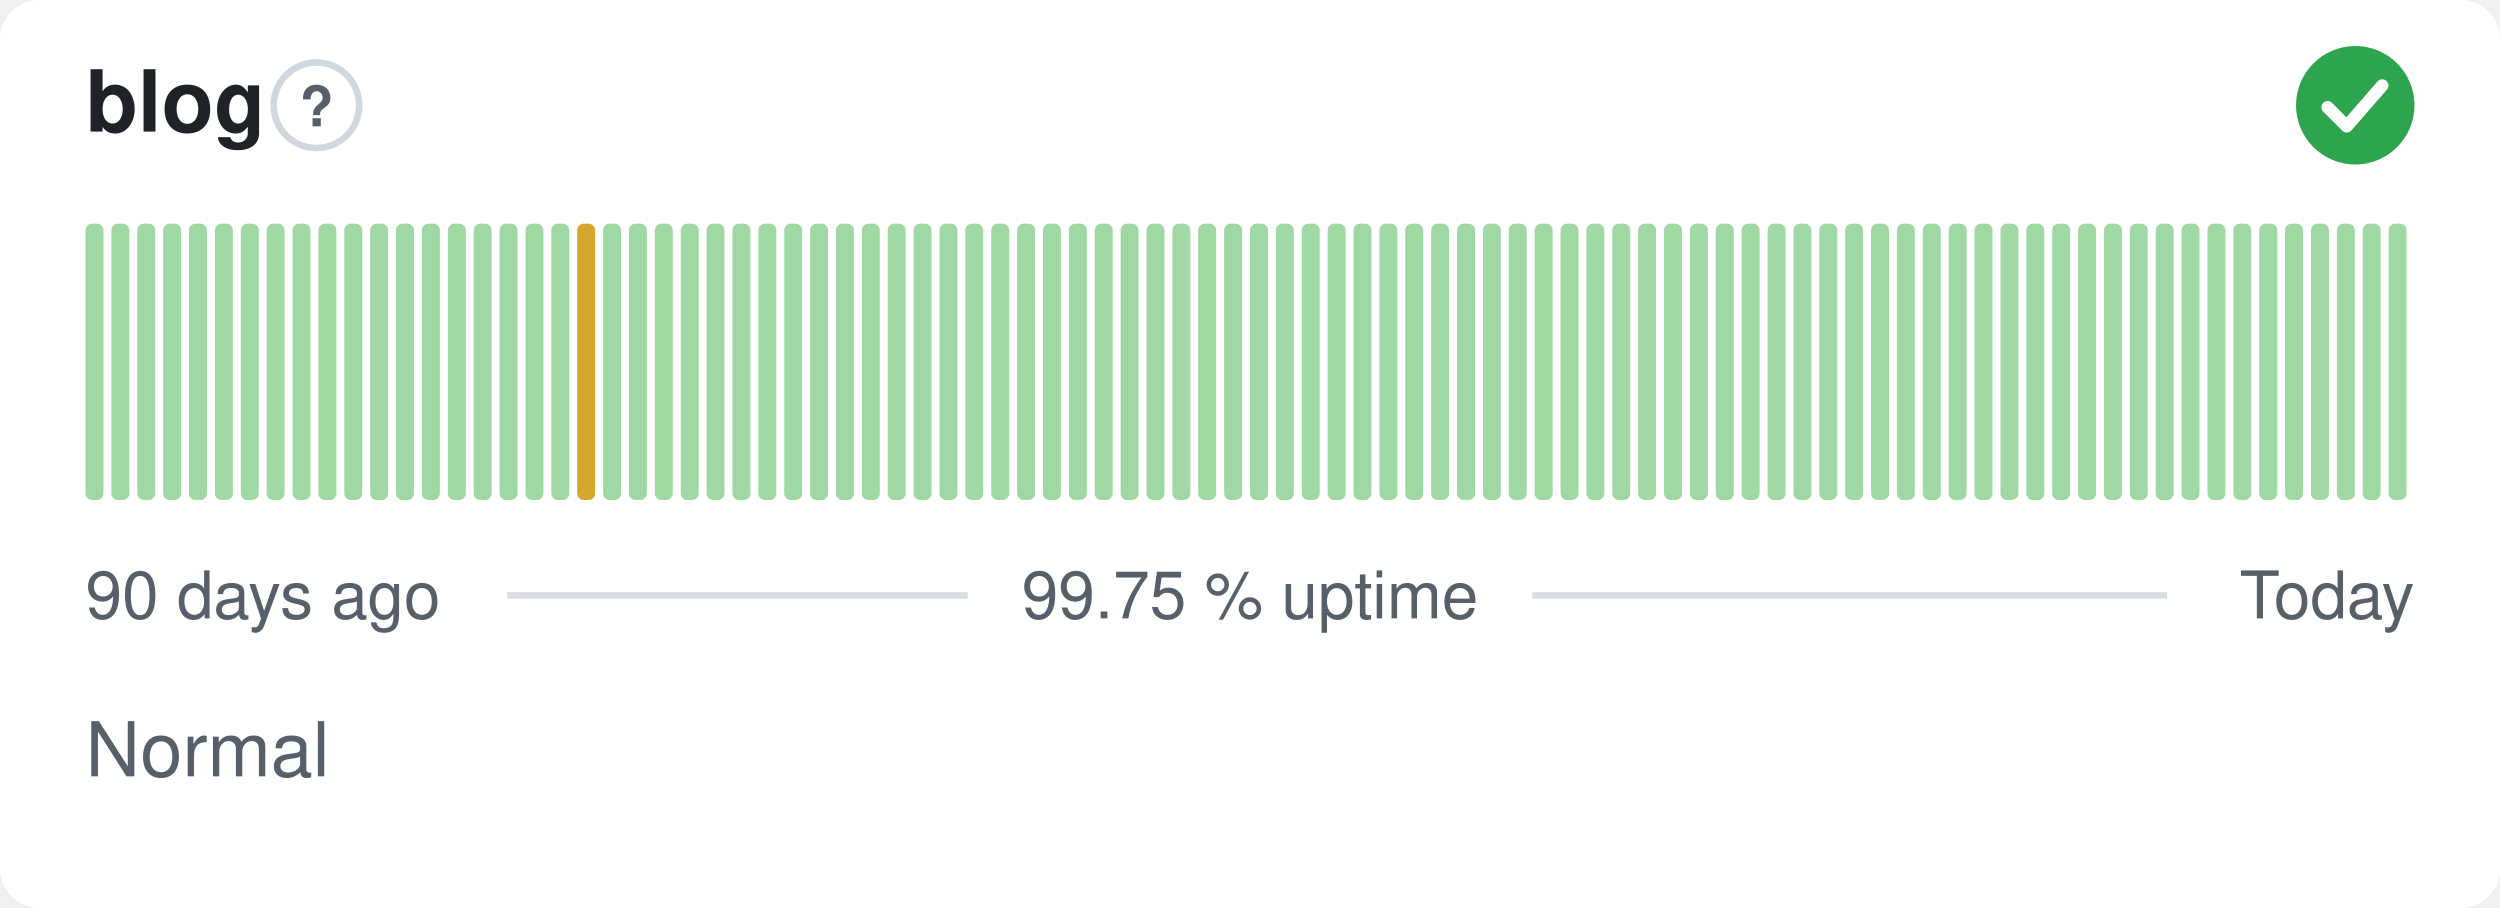
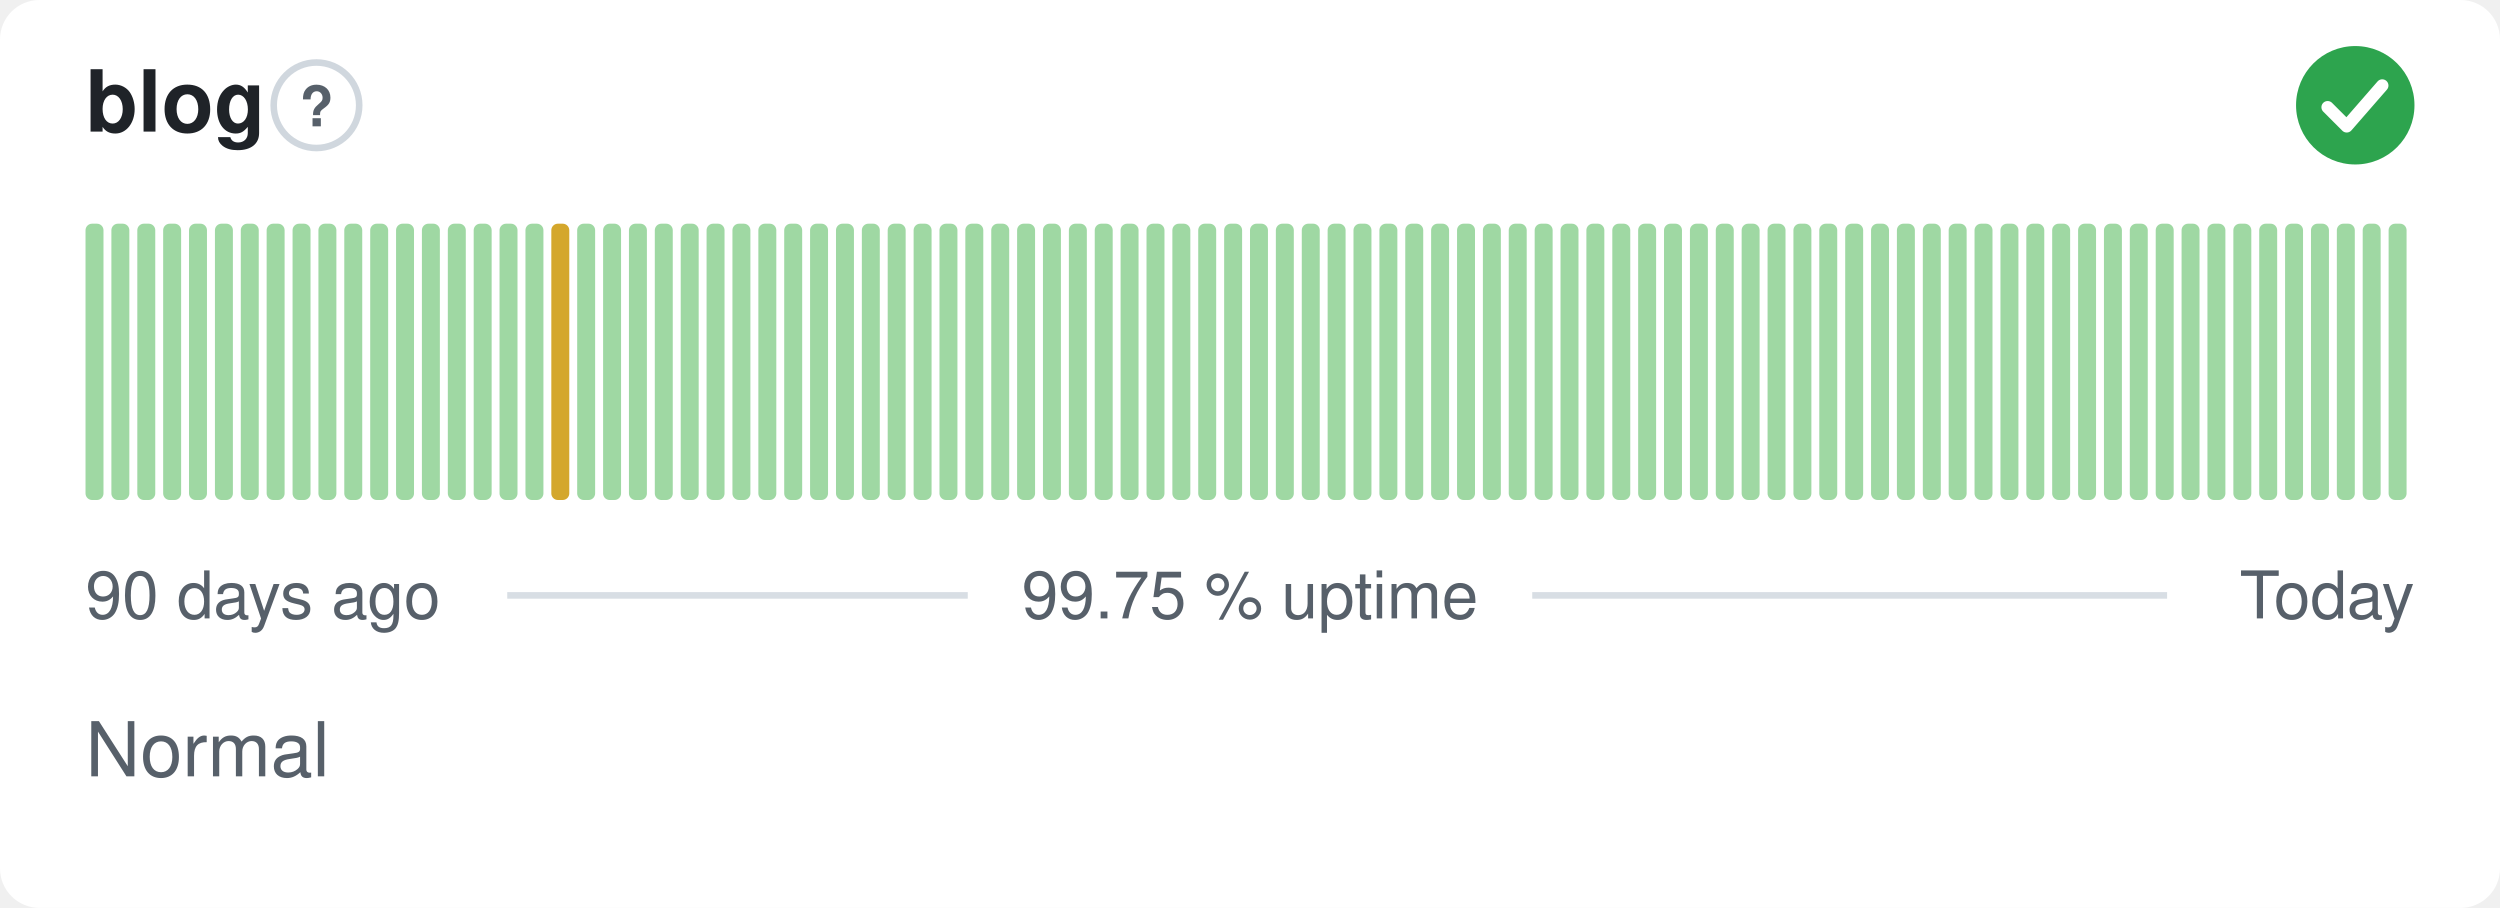
<svg xmlns="http://www.w3.org/2000/svg" width="380" height="138" viewBox="0 0 380 138" role="img" aria-label="blog: Normal, 99.75 % uptime over the last 90 days" font-family="-apple-system,BlinkMacSystemFont,'Segoe UI',Helvetica,Arial,sans-serif">
  <style>
    @media (prefers-color-scheme: dark) {
      .bg { fill: #0d1117 }
      .title { fill: #e6edf3 }
      .muted { fill: #8b949e }
      .hint { stroke: #30363d }
      .rule { stroke: #30363d }
      .nodata { fill: #21262d }
    }
  </style>
  <rect class="bg" width="380" height="138" rx="6" fill="#ffffff" />
  <text class="title" x="13" y="20" font-size="13" font-weight="600" fill="#1f2328">blog</text>
  <circle class="hint" cx="48.1" cy="16" r="6.5" fill="none" stroke="#d0d7de" stroke-width="1" />
  <text class="muted" x="48.1" y="19.2" text-anchor="middle" font-size="8.5" font-weight="700" fill="#57606a">?</text>
  <circle cx="358" cy="16" r="9" fill="#2da44e" />
  <path d="M353.80 16.30l2.90 2.90 5.40 -6.20" fill="none" stroke="#fff" stroke-width="1.89" stroke-linecap="round" stroke-linejoin="round" />
  <rect x="13.00" y="34.00" width="2.73" height="42.00" rx="1" fill="#9fd8a3" />
  <rect x="16.93" y="34.00" width="2.73" height="42.00" rx="1" fill="#9fd8a3" />
  <rect x="20.87" y="34.00" width="2.73" height="42.00" rx="1" fill="#9fd8a3" />
  <rect x="24.80" y="34.00" width="2.73" height="42.00" rx="1" fill="#9fd8a3" />
  <rect x="28.73" y="34.00" width="2.73" height="42.00" rx="1" fill="#9fd8a3" />
  <rect x="32.67" y="34.00" width="2.73" height="42.00" rx="1" fill="#9fd8a3" />
  <rect x="36.60" y="34.00" width="2.73" height="42.00" rx="1" fill="#9fd8a3" />
  <rect x="40.53" y="34.00" width="2.73" height="42.00" rx="1" fill="#9fd8a3" />
  <rect x="44.47" y="34.00" width="2.73" height="42.00" rx="1" fill="#9fd8a3" />
  <rect x="48.40" y="34.00" width="2.73" height="42.00" rx="1" fill="#9fd8a3" />
  <rect x="52.33" y="34.00" width="2.73" height="42.00" rx="1" fill="#9fd8a3" />
  <rect x="56.27" y="34.00" width="2.73" height="42.00" rx="1" fill="#9fd8a3" />
  <rect x="60.20" y="34.00" width="2.73" height="42.00" rx="1" fill="#9fd8a3" />
  <rect x="64.13" y="34.00" width="2.73" height="42.00" rx="1" fill="#9fd8a3" />
  <rect x="68.07" y="34.00" width="2.73" height="42.00" rx="1" fill="#9fd8a3" />
  <rect x="72.00" y="34.00" width="2.73" height="42.00" rx="1" fill="#9fd8a3" />
  <rect x="75.93" y="34.00" width="2.73" height="42.00" rx="1" fill="#9fd8a3" />
  <rect x="79.87" y="34.00" width="2.73" height="42.00" rx="1" fill="#9fd8a3" />
-   <rect x="83.80" y="34.00" width="2.73" height="42.00" rx="1" fill="#9fd8a3" />
-   <rect x="87.73" y="34.00" width="2.73" height="42.00" rx="1" fill="#d4a72c" />
+   <rect x="83.80" y="34.00" width="2.73" height="42.00" rx="1" fill="#d4a72c" />
+   <rect x="87.73" y="34.00" width="2.73" height="42.00" rx="1" fill="#9fd8a3" />
  <rect x="91.67" y="34.00" width="2.73" height="42.00" rx="1" fill="#9fd8a3" />
  <rect x="95.60" y="34.00" width="2.73" height="42.00" rx="1" fill="#9fd8a3" />
  <rect x="99.53" y="34.00" width="2.73" height="42.00" rx="1" fill="#9fd8a3" />
  <rect x="103.47" y="34.00" width="2.73" height="42.00" rx="1" fill="#9fd8a3" />
  <rect x="107.40" y="34.00" width="2.73" height="42.00" rx="1" fill="#9fd8a3" />
  <rect x="111.33" y="34.00" width="2.73" height="42.00" rx="1" fill="#9fd8a3" />
  <rect x="115.27" y="34.00" width="2.73" height="42.00" rx="1" fill="#9fd8a3" />
  <rect x="119.20" y="34.00" width="2.73" height="42.00" rx="1" fill="#9fd8a3" />
  <rect x="123.13" y="34.00" width="2.73" height="42.00" rx="1" fill="#9fd8a3" />
  <rect x="127.07" y="34.00" width="2.73" height="42.00" rx="1" fill="#9fd8a3" />
  <rect x="131.00" y="34.00" width="2.73" height="42.00" rx="1" fill="#9fd8a3" />
  <rect x="134.93" y="34.00" width="2.73" height="42.00" rx="1" fill="#9fd8a3" />
  <rect x="138.87" y="34.00" width="2.73" height="42.00" rx="1" fill="#9fd8a3" />
  <rect x="142.80" y="34.00" width="2.73" height="42.00" rx="1" fill="#9fd8a3" />
  <rect x="146.73" y="34.00" width="2.73" height="42.00" rx="1" fill="#9fd8a3" />
  <rect x="150.67" y="34.00" width="2.73" height="42.00" rx="1" fill="#9fd8a3" />
  <rect x="154.60" y="34.00" width="2.73" height="42.00" rx="1" fill="#9fd8a3" />
  <rect x="158.53" y="34.00" width="2.73" height="42.00" rx="1" fill="#9fd8a3" />
  <rect x="162.47" y="34.00" width="2.73" height="42.00" rx="1" fill="#9fd8a3" />
  <rect x="166.40" y="34.00" width="2.73" height="42.00" rx="1" fill="#9fd8a3" />
  <rect x="170.33" y="34.00" width="2.73" height="42.00" rx="1" fill="#9fd8a3" />
  <rect x="174.27" y="34.00" width="2.73" height="42.00" rx="1" fill="#9fd8a3" />
  <rect x="178.20" y="34.00" width="2.73" height="42.00" rx="1" fill="#9fd8a3" />
  <rect x="182.13" y="34.00" width="2.73" height="42.00" rx="1" fill="#9fd8a3" />
  <rect x="186.07" y="34.00" width="2.73" height="42.00" rx="1" fill="#9fd8a3" />
  <rect x="190.00" y="34.00" width="2.73" height="42.00" rx="1" fill="#9fd8a3" />
  <rect x="193.93" y="34.00" width="2.73" height="42.00" rx="1" fill="#9fd8a3" />
  <rect x="197.87" y="34.00" width="2.73" height="42.00" rx="1" fill="#9fd8a3" />
  <rect x="201.80" y="34.00" width="2.73" height="42.00" rx="1" fill="#9fd8a3" />
  <rect x="205.73" y="34.00" width="2.73" height="42.00" rx="1" fill="#9fd8a3" />
  <rect x="209.67" y="34.00" width="2.73" height="42.00" rx="1" fill="#9fd8a3" />
  <rect x="213.60" y="34.00" width="2.73" height="42.00" rx="1" fill="#9fd8a3" />
  <rect x="217.53" y="34.00" width="2.73" height="42.00" rx="1" fill="#9fd8a3" />
  <rect x="221.47" y="34.00" width="2.73" height="42.00" rx="1" fill="#9fd8a3" />
  <rect x="225.40" y="34.00" width="2.73" height="42.00" rx="1" fill="#9fd8a3" />
  <rect x="229.33" y="34.00" width="2.73" height="42.00" rx="1" fill="#9fd8a3" />
  <rect x="233.27" y="34.00" width="2.73" height="42.00" rx="1" fill="#9fd8a3" />
  <rect x="237.20" y="34.00" width="2.73" height="42.00" rx="1" fill="#9fd8a3" />
  <rect x="241.13" y="34.00" width="2.73" height="42.00" rx="1" fill="#9fd8a3" />
  <rect x="245.07" y="34.00" width="2.73" height="42.00" rx="1" fill="#9fd8a3" />
  <rect x="249.00" y="34.00" width="2.73" height="42.00" rx="1" fill="#9fd8a3" />
  <rect x="252.93" y="34.00" width="2.73" height="42.00" rx="1" fill="#9fd8a3" />
  <rect x="256.87" y="34.00" width="2.73" height="42.00" rx="1" fill="#9fd8a3" />
  <rect x="260.80" y="34.00" width="2.73" height="42.00" rx="1" fill="#9fd8a3" />
  <rect x="264.73" y="34.00" width="2.73" height="42.00" rx="1" fill="#9fd8a3" />
  <rect x="268.67" y="34.00" width="2.73" height="42.00" rx="1" fill="#9fd8a3" />
  <rect x="272.60" y="34.00" width="2.73" height="42.00" rx="1" fill="#9fd8a3" />
  <rect x="276.53" y="34.00" width="2.73" height="42.00" rx="1" fill="#9fd8a3" />
  <rect x="280.47" y="34.00" width="2.73" height="42.00" rx="1" fill="#9fd8a3" />
  <rect x="284.40" y="34.00" width="2.73" height="42.00" rx="1" fill="#9fd8a3" />
  <rect x="288.33" y="34.00" width="2.73" height="42.00" rx="1" fill="#9fd8a3" />
  <rect x="292.27" y="34.00" width="2.73" height="42.00" rx="1" fill="#9fd8a3" />
  <rect x="296.20" y="34.00" width="2.73" height="42.00" rx="1" fill="#9fd8a3" />
  <rect x="300.13" y="34.00" width="2.73" height="42.00" rx="1" fill="#9fd8a3" />
  <rect x="304.07" y="34.00" width="2.73" height="42.00" rx="1" fill="#9fd8a3" />
  <rect x="308.00" y="34.00" width="2.73" height="42.00" rx="1" fill="#9fd8a3" />
  <rect x="311.93" y="34.00" width="2.73" height="42.00" rx="1" fill="#9fd8a3" />
  <rect x="315.87" y="34.00" width="2.73" height="42.00" rx="1" fill="#9fd8a3" />
  <rect x="319.80" y="34.00" width="2.73" height="42.00" rx="1" fill="#9fd8a3" />
  <rect x="323.73" y="34.00" width="2.73" height="42.00" rx="1" fill="#9fd8a3" />
  <rect x="327.67" y="34.00" width="2.73" height="42.00" rx="1" fill="#9fd8a3" />
  <rect x="331.60" y="34.00" width="2.73" height="42.00" rx="1" fill="#9fd8a3" />
  <rect x="335.53" y="34.00" width="2.73" height="42.00" rx="1" fill="#9fd8a3" />
  <rect x="339.47" y="34.00" width="2.73" height="42.00" rx="1" fill="#9fd8a3" />
  <rect x="343.40" y="34.00" width="2.73" height="42.00" rx="1" fill="#9fd8a3" />
  <rect x="347.33" y="34.00" width="2.73" height="42.00" rx="1" fill="#9fd8a3" />
  <rect x="351.27" y="34.00" width="2.73" height="42.00" rx="1" fill="#9fd8a3" />
  <rect x="355.20" y="34.00" width="2.73" height="42.00" rx="1" fill="#9fd8a3" />
  <rect x="359.13" y="34.00" width="2.73" height="42.00" rx="1" fill="#9fd8a3" />
  <rect x="363.07" y="34.00" width="2.73" height="42.00" rx="1" fill="#9fd8a3" />
  <text class="muted" x="13" y="94" font-size="10" fill="#57606a">90 days ago</text>
  <text class="muted" x="190" y="94" text-anchor="middle" font-size="10" fill="#57606a">99.75 % uptime</text>
  <text class="muted" x="367" y="94" text-anchor="end" font-size="10" fill="#57606a">Today</text>
  <line class="rule" x1="77.1" y1="90.5" x2="147.1" y2="90.5" stroke="#d8dee4" stroke-width="1" />
  <line class="rule" x1="232.9" y1="90.5" x2="329.4" y2="90.5" stroke="#d8dee4" stroke-width="1" />
  <text class="muted" x="13" y="118" font-size="11.5" fill="#57606a">Normal</text>
</svg>
